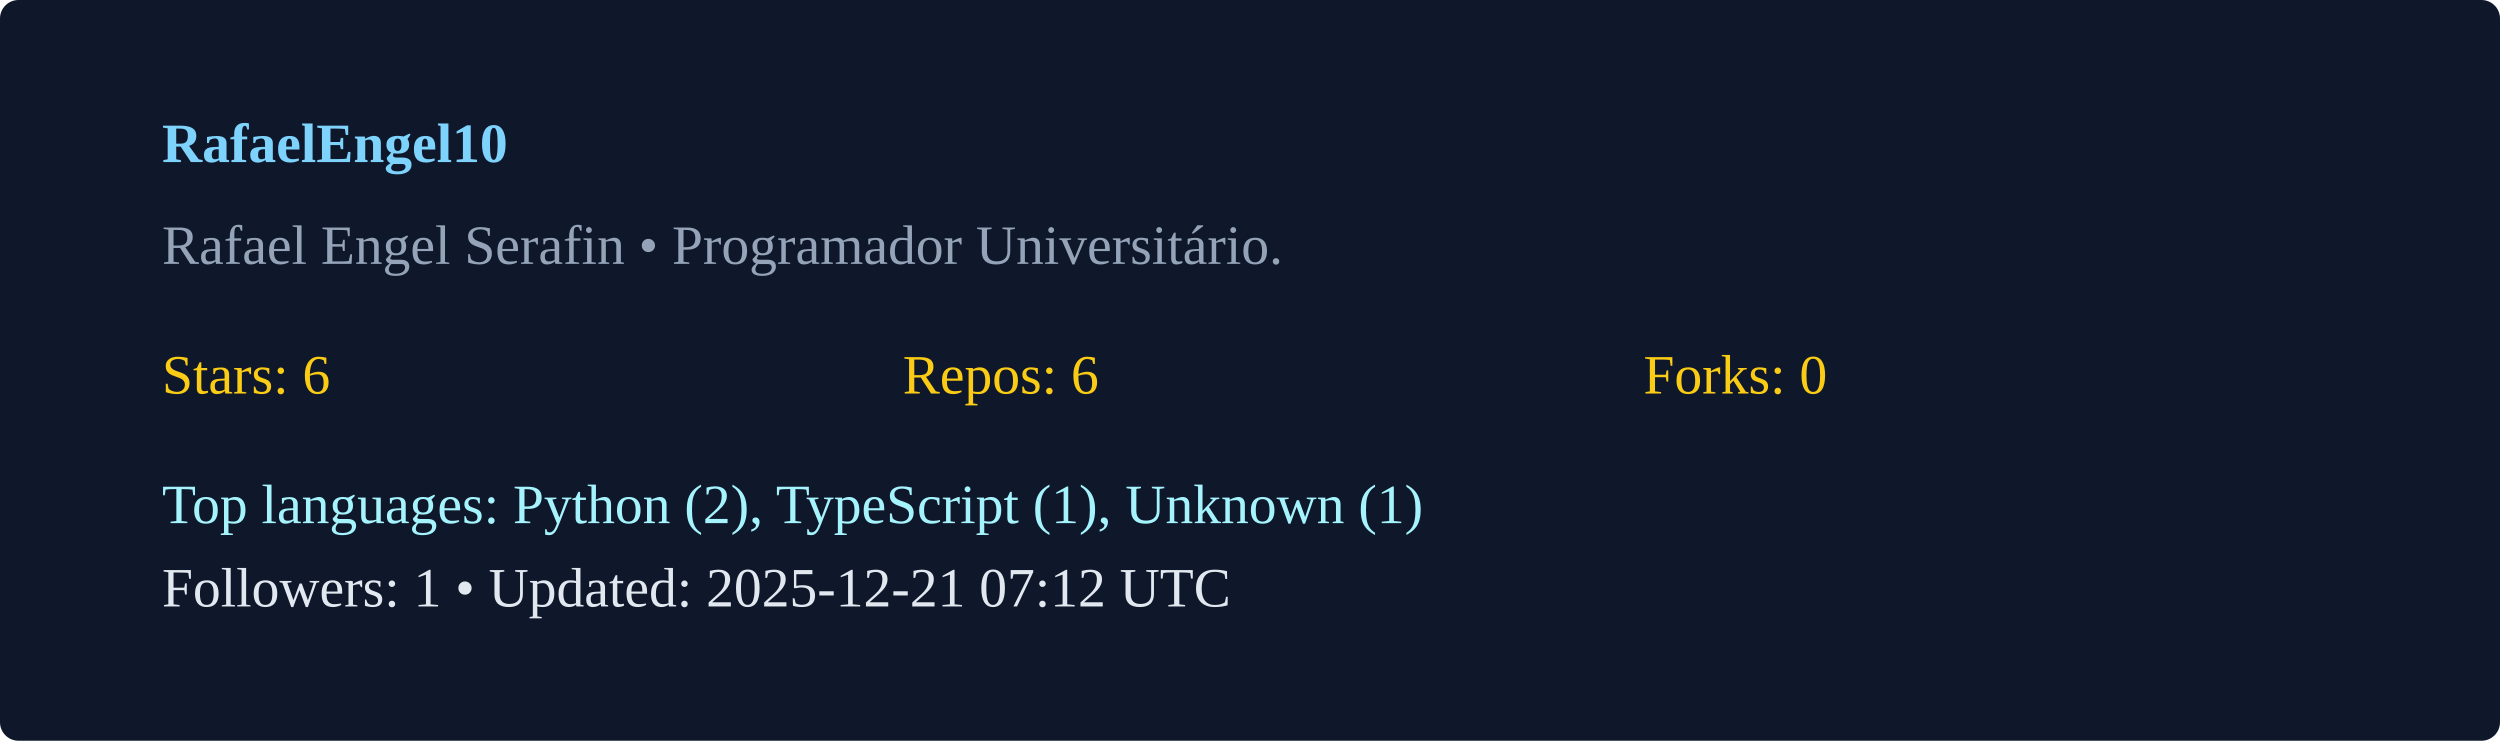
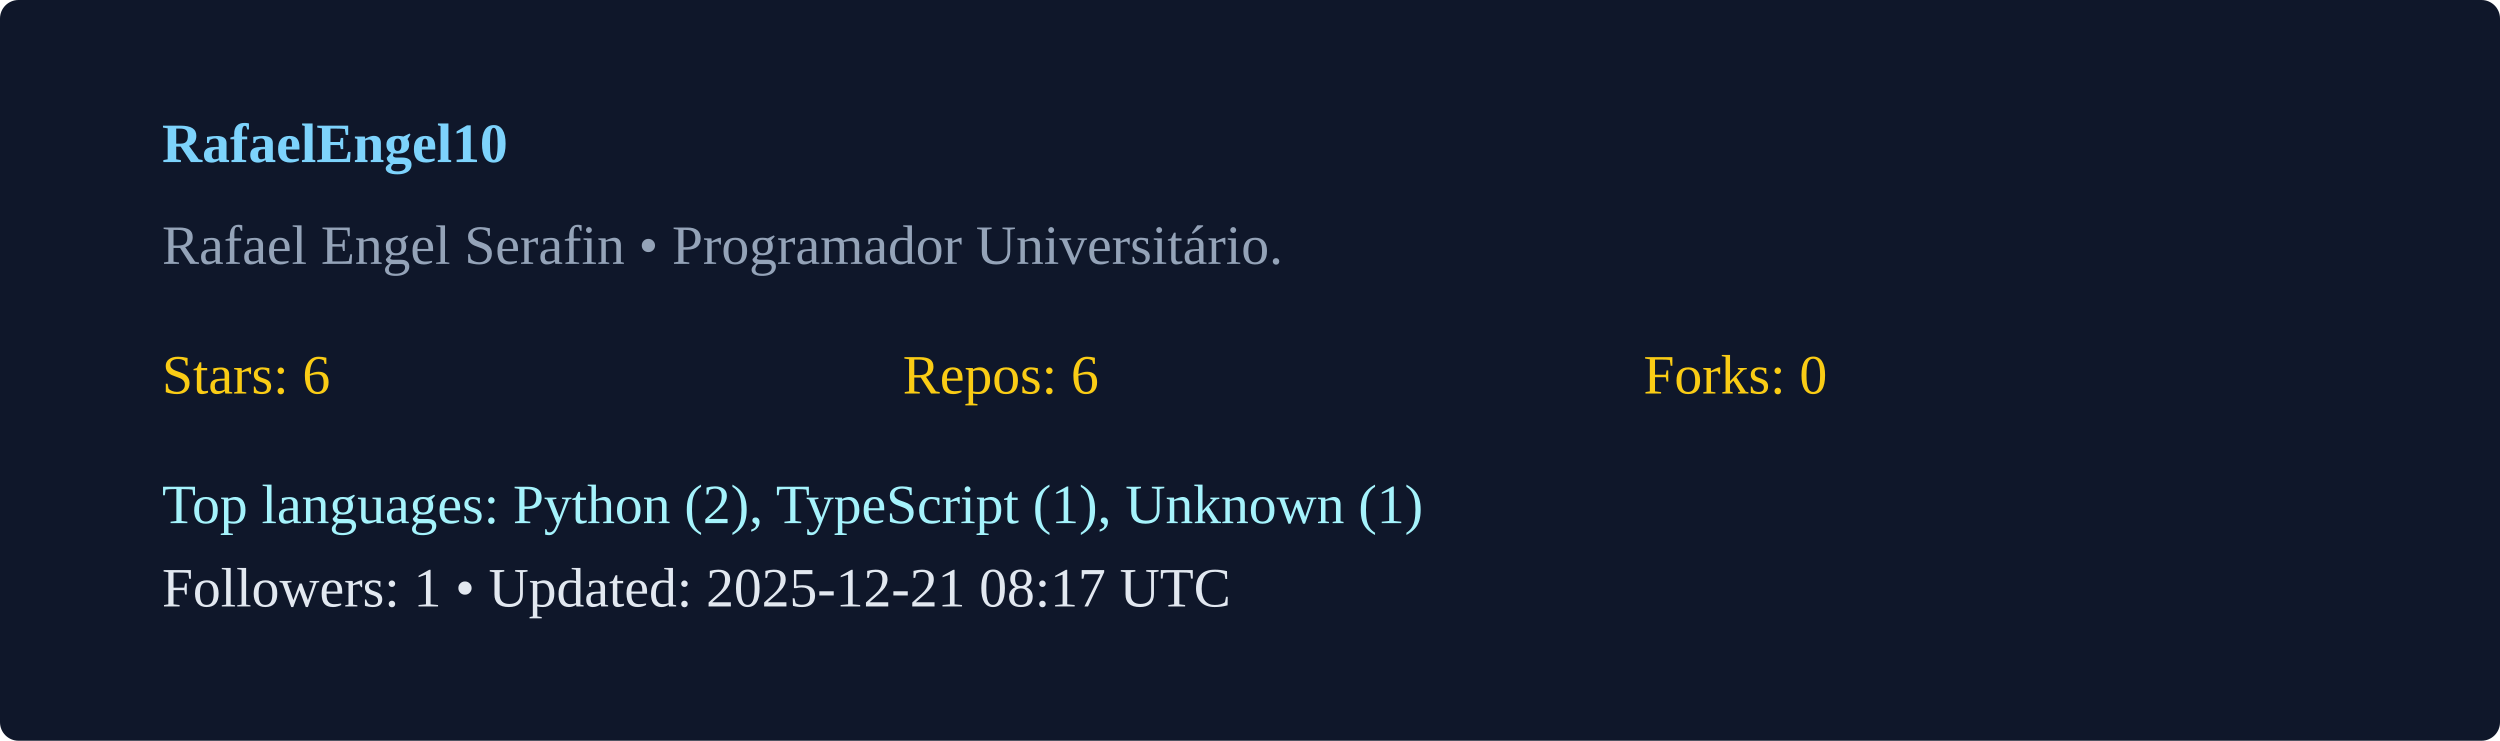
<svg xmlns="http://www.w3.org/2000/svg" width="540" height="160" viewBox="0 0 540 160">
  <rect width="100%" height="100%" rx="4" fill="#0f172a" />
  <g transform="translate(35,35)">
    <text x="0" y="0" fill="#7dd3fc" font-weight="600">RafaelEngel10</text>
    <text x="0" y="22" fill="#94a3b8">Rafael Engel Serafin  • Programador Universitário. </text>
    <g transform="translate(0,50)">
      <text x="0" y="0" fill="#facc15">Stars: 6</text>
      <text x="160" y="0" fill="#facc15">Repos: 6</text>
      <text x="320" y="0" fill="#facc15">Forks: 0</text>
      <text x="0" y="28" fill="#a5f3fc">Top languages: Python (2), TypeScript (1), Unknown (1)</text>
-       <text x="0" y="46" fill="#e2e8f0">Followers: 1 • Updated: 2025-12-21 07:12 UTC</text>
+       <text x="0" y="46" fill="#e2e8f0">Followers: 1 • Updated: 2025-12-21 08:17 UTC</text>
    </g>
  </g>
</svg>
